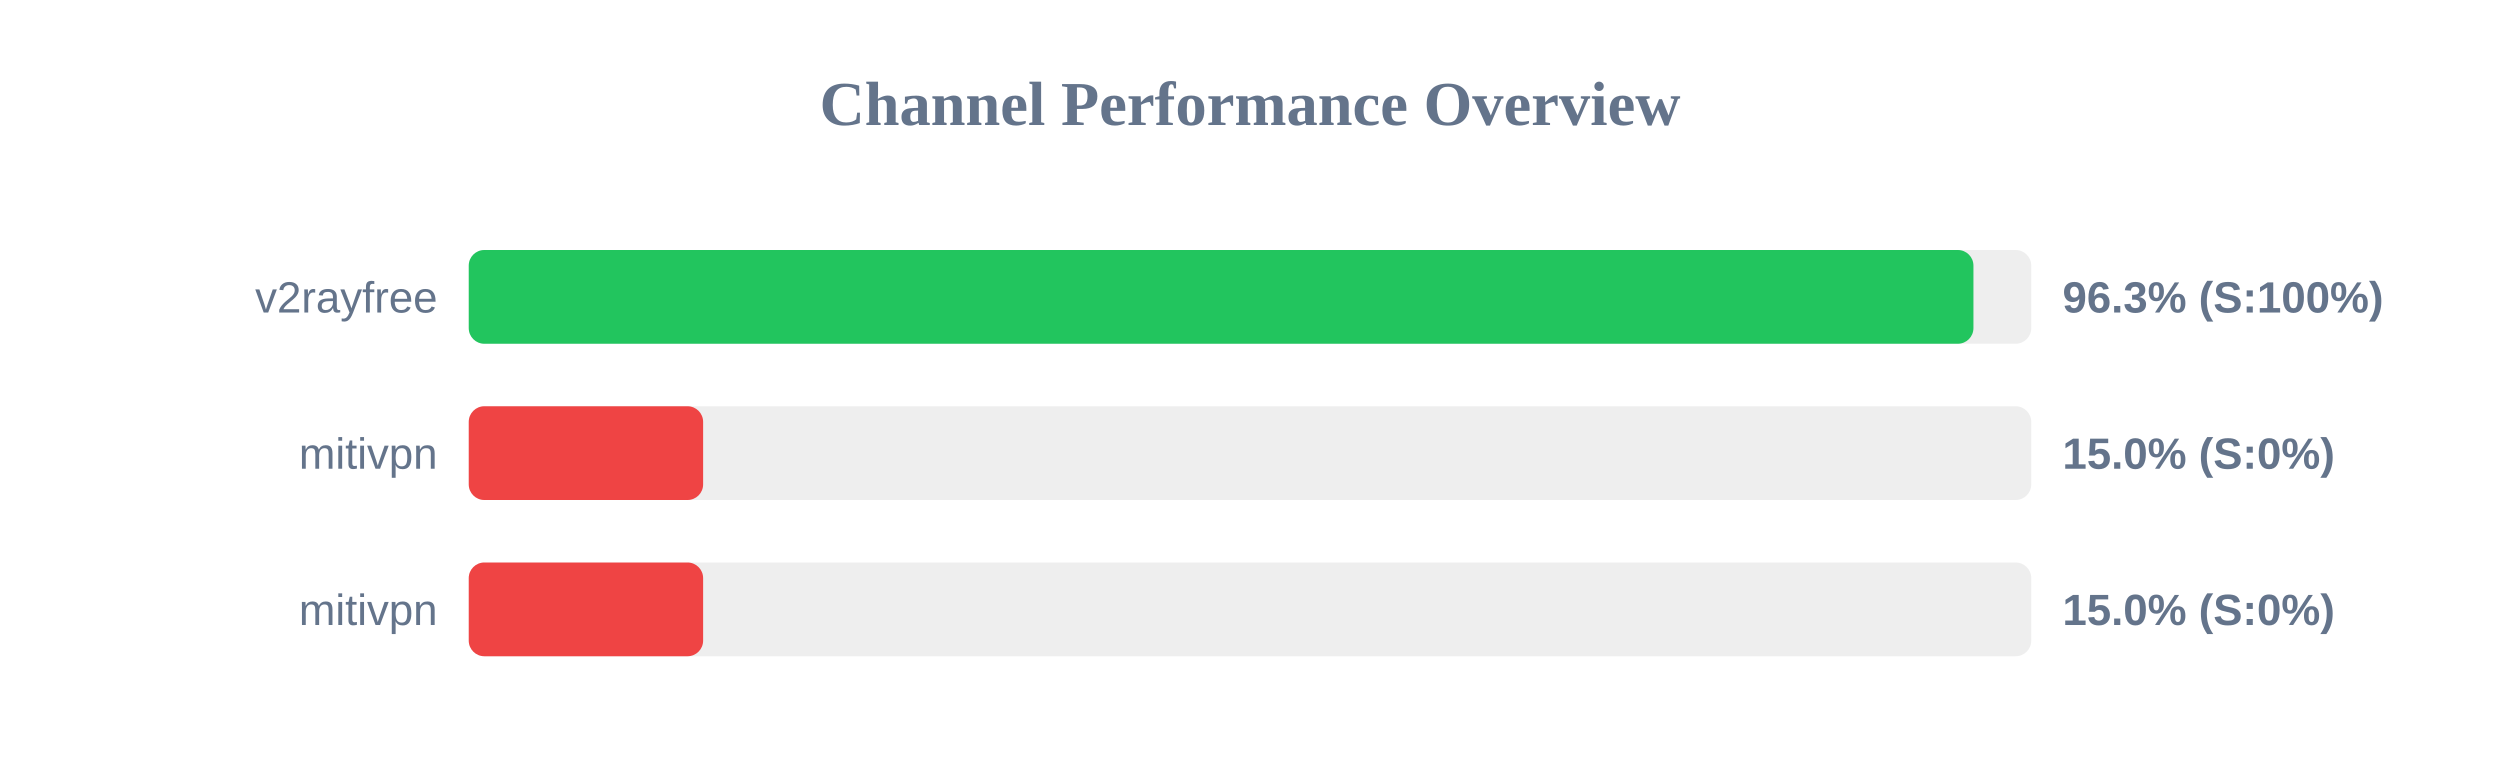
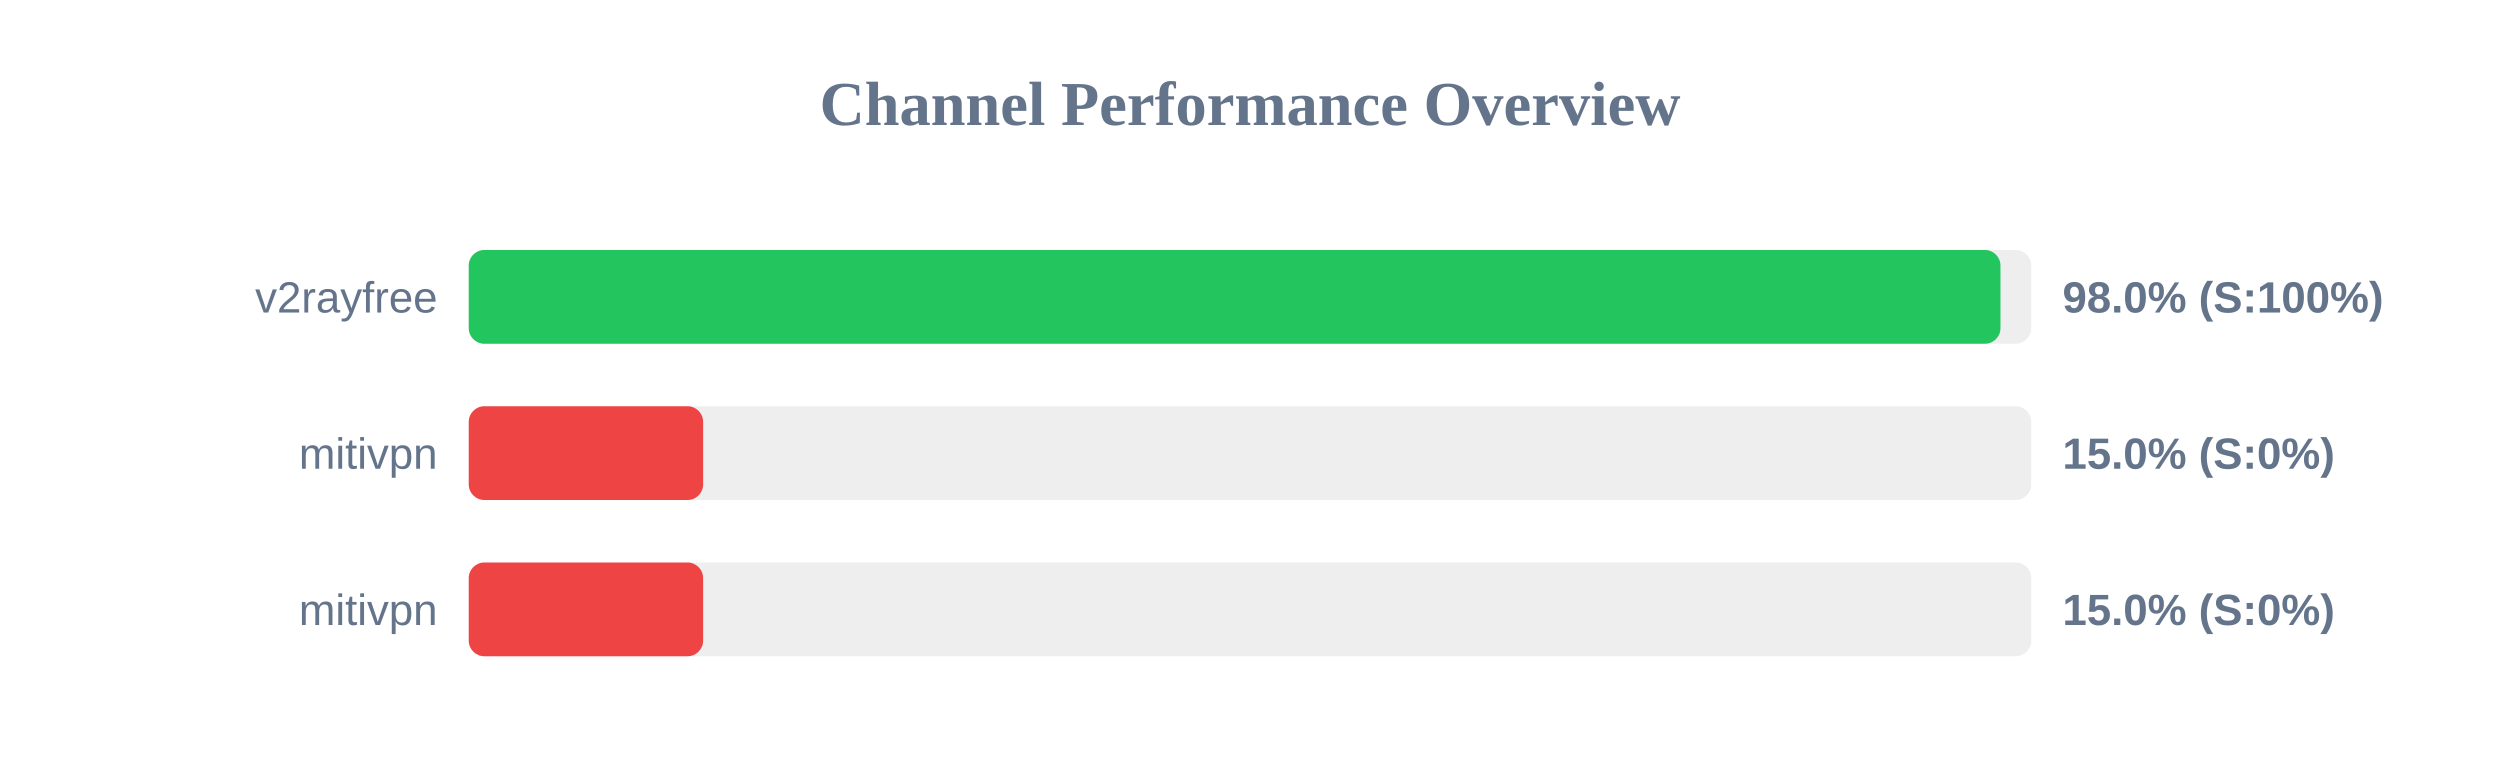
<svg xmlns="http://www.w3.org/2000/svg" width="800" height="250" version="1.1">
  <style>
        .row { font: 14px Arial; fill: #64748b; }
        .score { font: bold 14px Arial; fill: #64748b; }
    </style>
  <text x="400" y="40" text-anchor="middle" font-size="20px" font-weight="bold" fill="#64748b">Channel Performance Overview</text>
  <rect x="150" y="80" width="500" height="30" fill="#eee" rx="5" />
-   <rect x="150" y="80" width="481.5" height="30" fill="#22c55e" rx="5" />
+   <rect x="150" y="80" width="490.15" height="30" fill="#22c55e" rx="5" />
  <text x="140" y="100" text-anchor="end" class="row">v2rayfree</text>
-   <text x="660" y="100" text-anchor="start" class="score">96.3% (S:100%)</text>
+   <text x="660" y="100" text-anchor="start" class="score">98.0% (S:100%)</text>
  <rect x="150" y="130" width="500" height="30" fill="#eee" rx="5" />
  <rect x="150" y="130" width="75.0" height="30" fill="#ef4444" rx="5" />
  <text x="140" y="150" text-anchor="end" class="row">mitivpn</text>
  <text x="660" y="150" text-anchor="start" class="score">15.0% (S:0%)</text>
  <rect x="150" y="180" width="500" height="30" fill="#eee" rx="5" />
  <rect x="150" y="180" width="75.0" height="30" fill="#ef4444" rx="5" />
  <text x="140" y="200" text-anchor="end" class="row">mitivpn</text>
  <text x="660" y="200" text-anchor="start" class="score">15.0% (S:0%)</text>
</svg>
